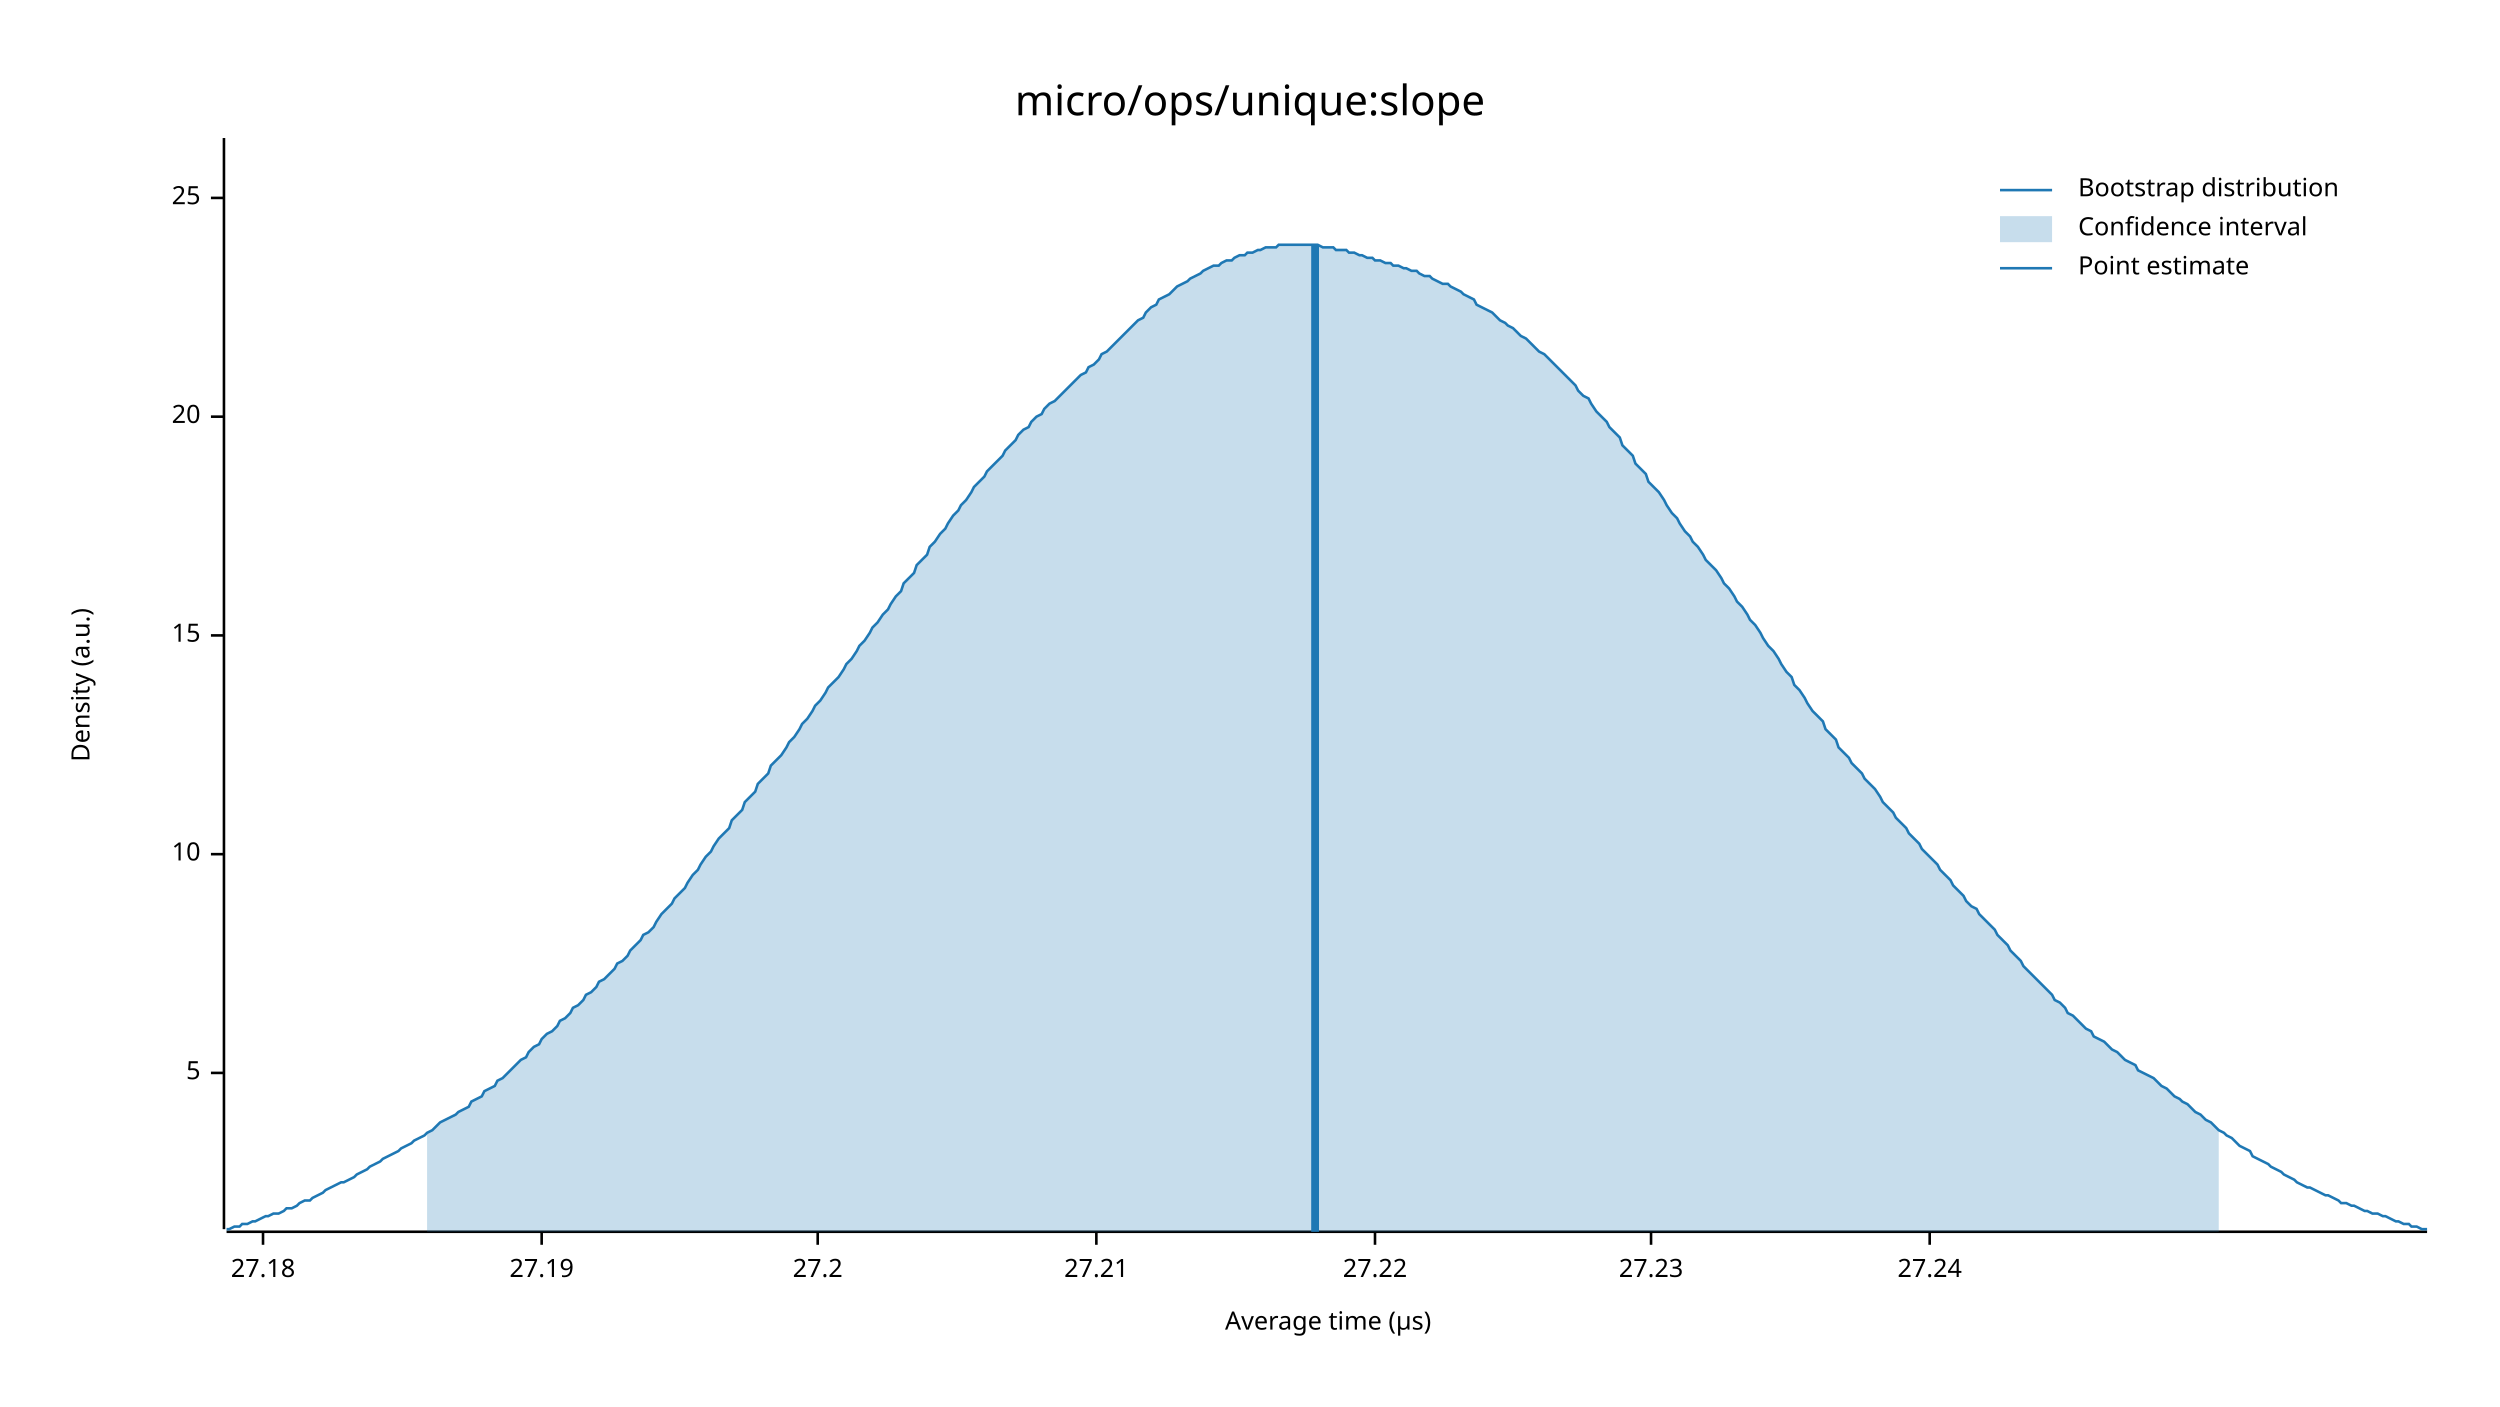
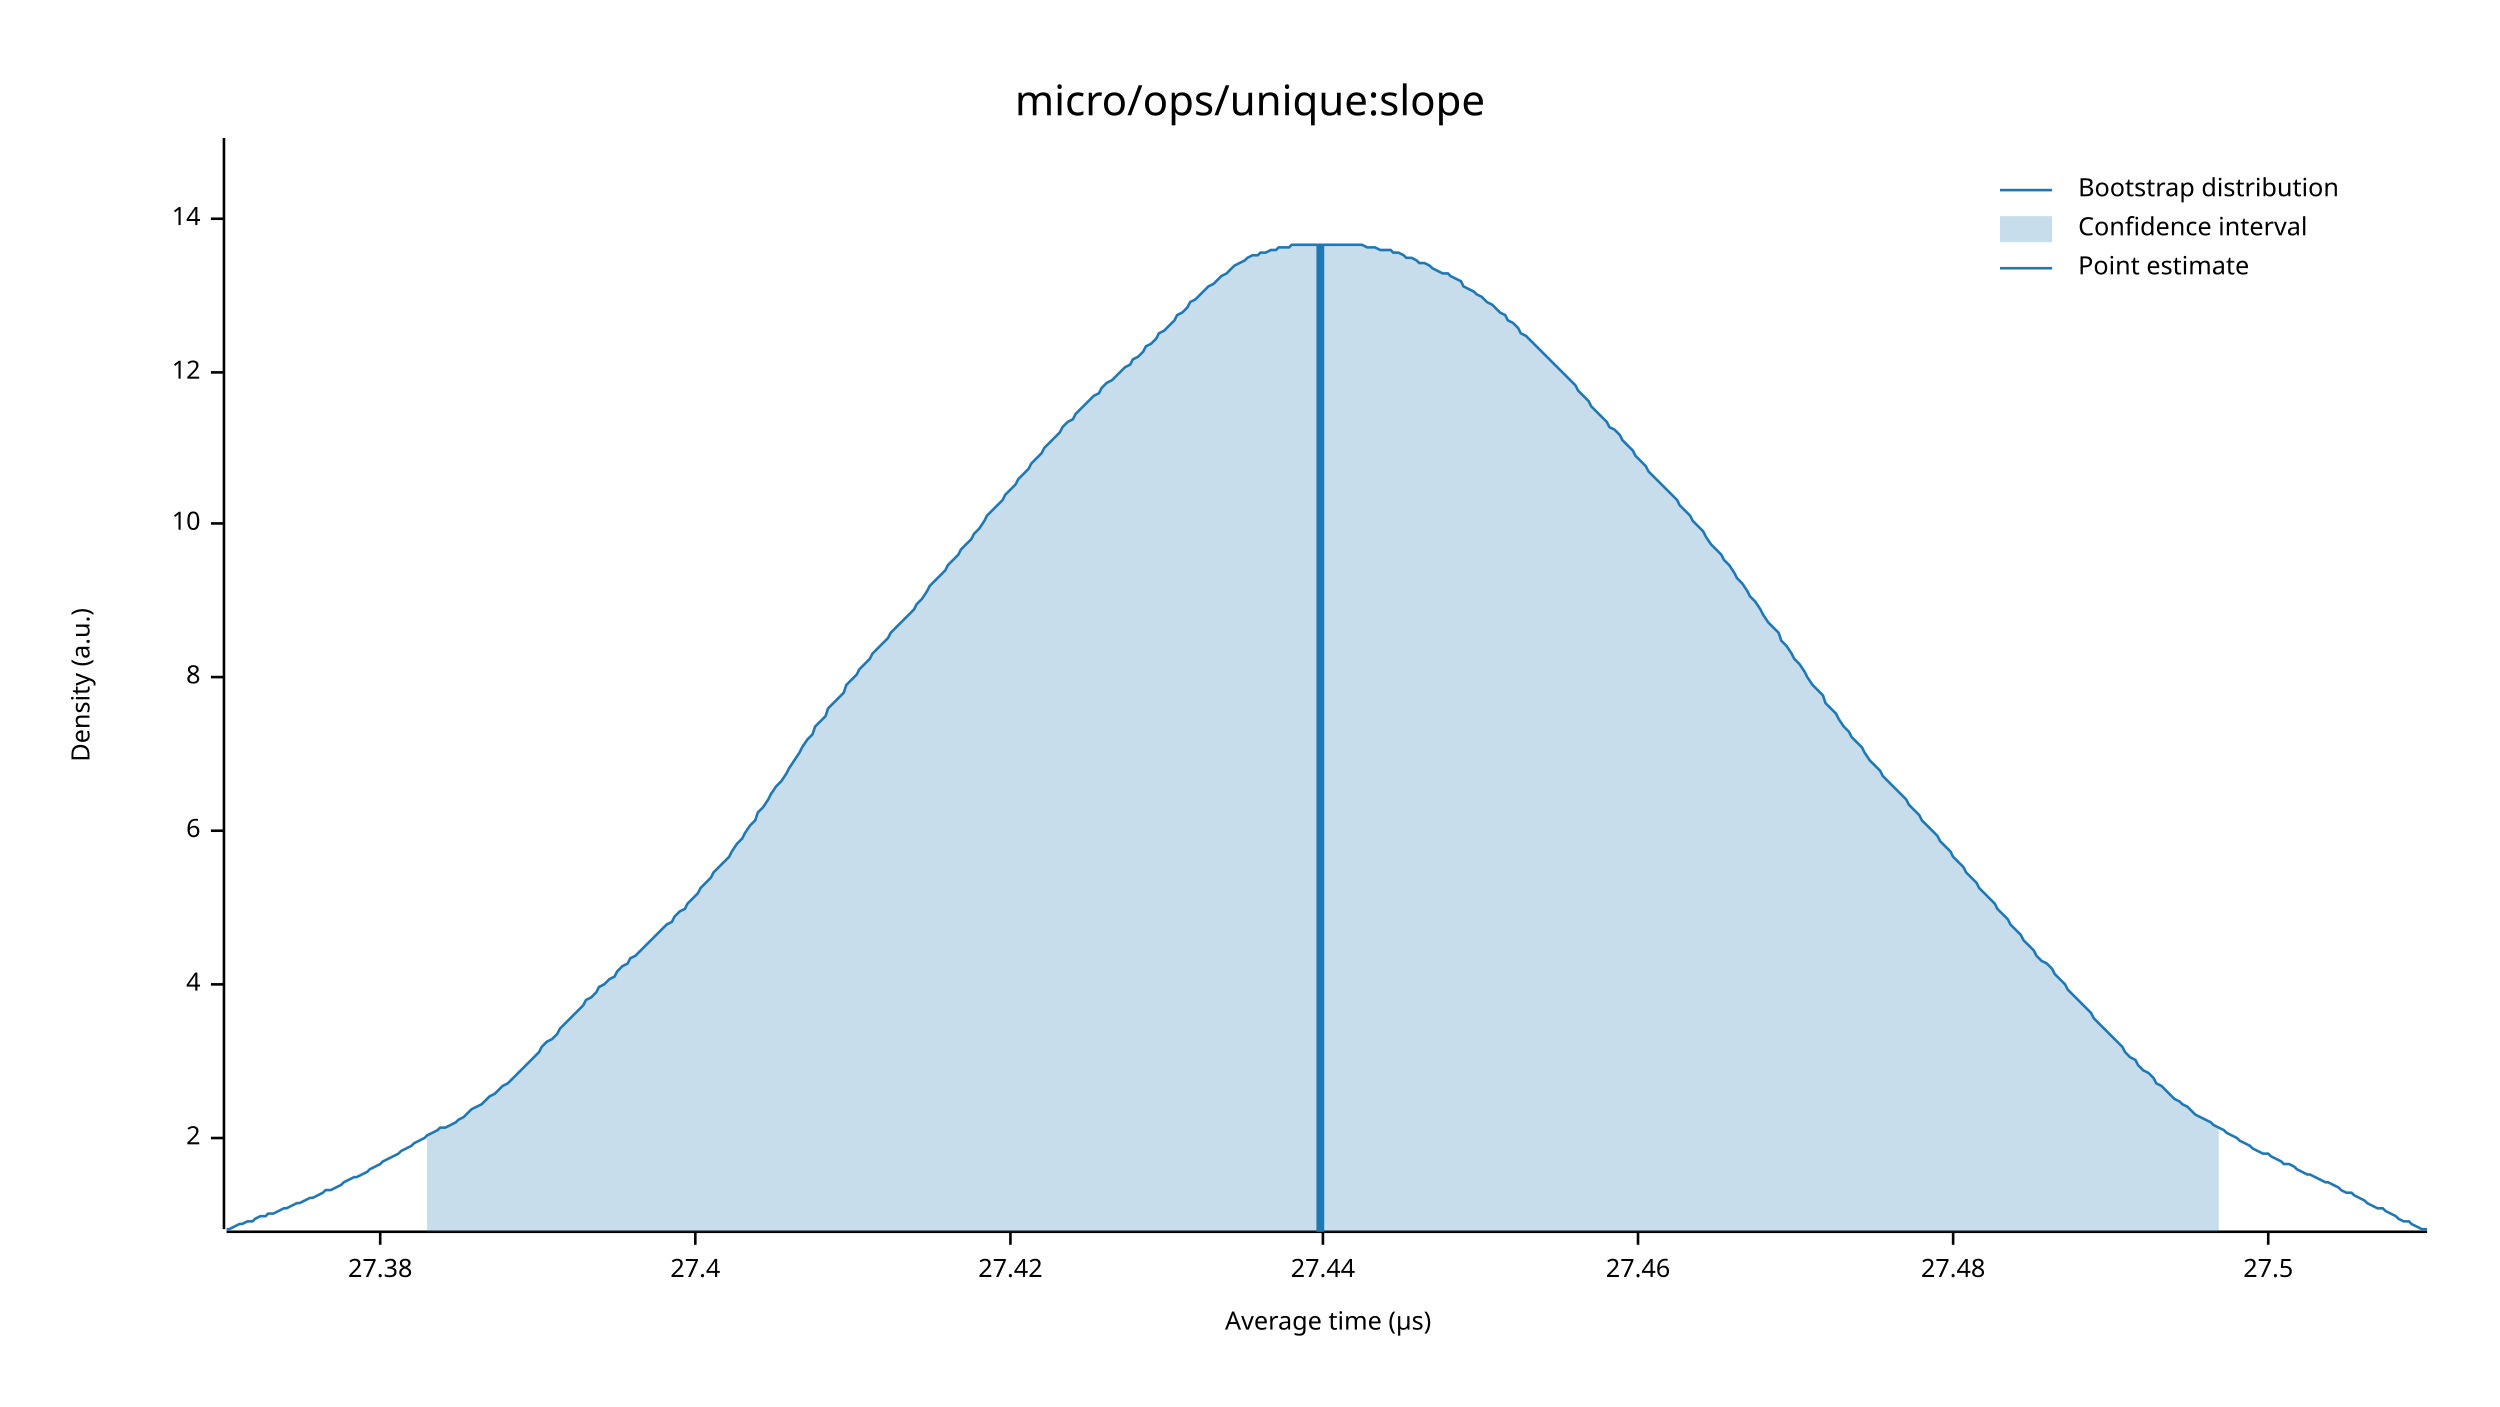
<svg xmlns="http://www.w3.org/2000/svg" width="960" height="540" viewBox="0 0 960 540">
  <text x="480" y="32" dy="0.76em" text-anchor="middle" font-family="sans-serif" font-size="16.129" opacity="1" fill="#000000">
micro/ops/unique:slope
</text>
  <text x="27" y="263" dy="0.76em" text-anchor="middle" font-family="sans-serif" font-size="9.677" opacity="1" fill="#000000" transform="rotate(270, 27, 263)">
Density (a.u.)
</text>
  <text x="510" y="513" dy="-0.5ex" text-anchor="middle" font-family="sans-serif" font-size="9.677" opacity="1" fill="#000000">
Average time (µs)
</text>
  <polyline fill="none" opacity="1" stroke="#000000" stroke-width="1" points="86,53 86,472 " />
-   <text x="77" y="412" dy="0.5ex" text-anchor="end" font-family="sans-serif" font-size="9.677" opacity="1" fill="#000000">
- 5
+   <text x="77" y="437" dy="0.5ex" text-anchor="end" font-family="sans-serif" font-size="9.677" opacity="1" fill="#000000">
+ 2
</text>
-   <polyline fill="none" opacity="1" stroke="#000000" stroke-width="1" points="81,412 86,412 " />
-   <text x="77" y="328" dy="0.5ex" text-anchor="end" font-family="sans-serif" font-size="9.677" opacity="1" fill="#000000">
+   <polyline fill="none" opacity="1" stroke="#000000" stroke-width="1" points="81,437 86,437 " />
+   <text x="77" y="378" dy="0.5ex" text-anchor="end" font-family="sans-serif" font-size="9.677" opacity="1" fill="#000000">
+ 4
+ </text>
+   <polyline fill="none" opacity="1" stroke="#000000" stroke-width="1" points="81,378 86,378 " />
+   <text x="77" y="319" dy="0.5ex" text-anchor="end" font-family="sans-serif" font-size="9.677" opacity="1" fill="#000000">
+ 6
+ </text>
+   <polyline fill="none" opacity="1" stroke="#000000" stroke-width="1" points="81,319 86,319 " />
+   <text x="77" y="260" dy="0.5ex" text-anchor="end" font-family="sans-serif" font-size="9.677" opacity="1" fill="#000000">
+ 8
+ </text>
+   <polyline fill="none" opacity="1" stroke="#000000" stroke-width="1" points="81,260 86,260 " />
+   <text x="77" y="201" dy="0.5ex" text-anchor="end" font-family="sans-serif" font-size="9.677" opacity="1" fill="#000000">
10
</text>
-   <polyline fill="none" opacity="1" stroke="#000000" stroke-width="1" points="81,328 86,328 " />
-   <text x="77" y="244" dy="0.5ex" text-anchor="end" font-family="sans-serif" font-size="9.677" opacity="1" fill="#000000">
- 15
+   <polyline fill="none" opacity="1" stroke="#000000" stroke-width="1" points="81,201 86,201 " />
+   <text x="77" y="143" dy="0.5ex" text-anchor="end" font-family="sans-serif" font-size="9.677" opacity="1" fill="#000000">
+ 12
</text>
-   <polyline fill="none" opacity="1" stroke="#000000" stroke-width="1" points="81,244 86,244 " />
-   <text x="77" y="160" dy="0.5ex" text-anchor="end" font-family="sans-serif" font-size="9.677" opacity="1" fill="#000000">
- 20
+   <polyline fill="none" opacity="1" stroke="#000000" stroke-width="1" points="81,143 86,143 " />
+   <text x="77" y="84" dy="0.5ex" text-anchor="end" font-family="sans-serif" font-size="9.677" opacity="1" fill="#000000">
+ 14
</text>
-   <polyline fill="none" opacity="1" stroke="#000000" stroke-width="1" points="81,160 86,160 " />
-   <text x="77" y="76" dy="0.5ex" text-anchor="end" font-family="sans-serif" font-size="9.677" opacity="1" fill="#000000">
- 25
+   <polyline fill="none" opacity="1" stroke="#000000" stroke-width="1" points="81,84 86,84 " />
+   <polyline fill="none" opacity="1" stroke="#000000" stroke-width="1" points="87,473 932,473 " />
+   <text x="146" y="483" dy="0.76em" text-anchor="middle" font-family="sans-serif" font-size="9.677" opacity="1" fill="#000000">
+ 27.38
</text>
-   <polyline fill="none" opacity="1" stroke="#000000" stroke-width="1" points="81,76 86,76 " />
-   <polyline fill="none" opacity="1" stroke="#000000" stroke-width="1" points="87,473 932,473 " />
-   <text x="101" y="483" dy="0.76em" text-anchor="middle" font-family="sans-serif" font-size="9.677" opacity="1" fill="#000000">
- 27.18
+   <polyline fill="none" opacity="1" stroke="#000000" stroke-width="1" points="146,473 146,478 " />
+   <text x="267" y="483" dy="0.76em" text-anchor="middle" font-family="sans-serif" font-size="9.677" opacity="1" fill="#000000">
+ 27.4
</text>
-   <polyline fill="none" opacity="1" stroke="#000000" stroke-width="1" points="101,473 101,478 " />
-   <text x="208" y="483" dy="0.76em" text-anchor="middle" font-family="sans-serif" font-size="9.677" opacity="1" fill="#000000">
- 27.19
+   <polyline fill="none" opacity="1" stroke="#000000" stroke-width="1" points="267,473 267,478 " />
+   <text x="388" y="483" dy="0.76em" text-anchor="middle" font-family="sans-serif" font-size="9.677" opacity="1" fill="#000000">
+ 27.42
</text>
-   <polyline fill="none" opacity="1" stroke="#000000" stroke-width="1" points="208,473 208,478 " />
-   <text x="314" y="483" dy="0.76em" text-anchor="middle" font-family="sans-serif" font-size="9.677" opacity="1" fill="#000000">
- 27.2
+   <polyline fill="none" opacity="1" stroke="#000000" stroke-width="1" points="388,473 388,478 " />
+   <text x="508" y="483" dy="0.76em" text-anchor="middle" font-family="sans-serif" font-size="9.677" opacity="1" fill="#000000">
+ 27.44
</text>
-   <polyline fill="none" opacity="1" stroke="#000000" stroke-width="1" points="314,473 314,478 " />
-   <text x="421" y="483" dy="0.76em" text-anchor="middle" font-family="sans-serif" font-size="9.677" opacity="1" fill="#000000">
- 27.21
+   <polyline fill="none" opacity="1" stroke="#000000" stroke-width="1" points="508,473 508,478 " />
+   <text x="629" y="483" dy="0.76em" text-anchor="middle" font-family="sans-serif" font-size="9.677" opacity="1" fill="#000000">
+ 27.46
</text>
-   <polyline fill="none" opacity="1" stroke="#000000" stroke-width="1" points="421,473 421,478 " />
-   <text x="528" y="483" dy="0.76em" text-anchor="middle" font-family="sans-serif" font-size="9.677" opacity="1" fill="#000000">
- 27.22
+   <polyline fill="none" opacity="1" stroke="#000000" stroke-width="1" points="629,473 629,478 " />
+   <text x="750" y="483" dy="0.76em" text-anchor="middle" font-family="sans-serif" font-size="9.677" opacity="1" fill="#000000">
+ 27.48
</text>
-   <polyline fill="none" opacity="1" stroke="#000000" stroke-width="1" points="528,473 528,478 " />
-   <text x="634" y="483" dy="0.76em" text-anchor="middle" font-family="sans-serif" font-size="9.677" opacity="1" fill="#000000">
- 27.23
+   <polyline fill="none" opacity="1" stroke="#000000" stroke-width="1" points="750,473 750,478 " />
+   <text x="871" y="483" dy="0.76em" text-anchor="middle" font-family="sans-serif" font-size="9.677" opacity="1" fill="#000000">
+ 27.5
</text>
-   <polyline fill="none" opacity="1" stroke="#000000" stroke-width="1" points="634,473 634,478 " />
-   <text x="741" y="483" dy="0.76em" text-anchor="middle" font-family="sans-serif" font-size="9.677" opacity="1" fill="#000000">
- 27.24
- </text>
-   <polyline fill="none" opacity="1" stroke="#000000" stroke-width="1" points="741,473 741,478 " />
-   <polyline fill="none" opacity="1" stroke="#1F78B4" stroke-width="1" points="87,472 88,472 90,471 92,471 93,470 95,470 97,469 98,469 100,468 102,467 103,467 105,466 107,466 109,465 110,464 112,464 114,463 115,462 117,461 119,461 120,460 122,459 124,458 125,457 127,456 129,455 131,454 132,454 134,453 136,452 137,451 139,450 141,449 142,448 144,447 146,446 147,445 149,444 151,443 153,442 154,441 156,440 158,439 159,438 161,437 163,436 164,435 166,434 168,432 169,431 171,430 173,429 175,428 176,427 178,426 180,425 181,423 183,422 185,421 186,419 188,418 190,417 191,415 193,414 195,412 197,410 198,409 200,407 202,406 203,404 205,402 207,401 208,399 210,397 212,396 214,394 215,392 217,391 219,389 220,387 222,386 224,384 225,382 227,381 229,379 230,377 232,376 234,374 236,372 237,370 239,369 241,367 242,365 244,363 246,361 247,359 249,358 251,356 252,354 254,351 256,349 258,347 259,345 261,343 263,341 264,339 266,336 268,334 269,332 271,329 273,327 274,325 276,322 278,320 280,318 281,315 283,313 285,311 286,308 288,306 290,304 291,301 293,299 295,297 296,294 298,292 300,290 302,287 303,285 305,283 307,280 308,278 310,276 312,273 313,271 315,269 317,266 318,264 320,262 322,260 324,257 325,255 327,253 329,250 330,248 332,246 334,243 335,241 337,239 339,236 341,234 342,232 344,229 346,227 347,224 349,222 351,220 352,217 354,215 356,213 357,210 359,208 361,205 363,203 364,201 366,198 368,196 369,194 371,192 373,189 374,187 376,185 378,183 379,181 381,179 383,177 385,175 386,173 388,171 390,169 391,167 393,165 395,164 396,162 398,160 400,159 401,157 403,155 405,154 407,152 408,151 410,149 412,147 413,146 415,144 417,143 418,141 420,140 422,138 423,136 425,135 427,133 429,131 430,130 432,128 434,126 435,125 437,123 439,122 440,120 442,118 444,117 445,115 447,114 449,113 451,111 452,110 454,109 456,108 457,107 459,106 461,105 462,104 464,103 466,102 468,102 469,101 471,100 473,100 474,99 476,98 478,98 479,97 481,97 483,96 484,96 486,95 488,95 490,95 491,94 493,94 495,94 496,94 498,94 500,94 501,94 503,94 505,94 506,94 508,95 510,95 512,95 513,96 515,96 517,96 518,97 520,97 522,98 523,98 525,99 527,99 528,100 530,100 532,101 534,101 535,102 537,102 539,103 540,103 542,104 544,104 545,105 547,106 549,106 550,107 552,108 554,109 556,109 557,110 559,111 561,112 562,113 564,114 566,115 567,117 569,118 571,119 573,120 574,121 576,123 578,124 579,125 581,126 583,128 584,129 586,130 588,132 589,133 591,135 593,136 595,138 596,139 598,141 600,143 601,144 603,146 605,148 606,150 608,152 610,153 611,155 613,158 615,160 617,162 618,164 620,166 622,168 623,171 625,173 627,175 628,178 630,180 632,182 633,185 635,187 637,189 639,192 640,194 642,197 644,199 645,201 647,204 649,206 650,208 652,210 654,213 655,215 657,217 659,219 661,222 662,224 664,226 666,229 667,231 669,233 671,236 672,238 674,240 676,243 677,245 679,248 681,250 683,253 684,255 686,258 688,260 689,263 691,265 693,268 694,270 696,273 698,275 700,277 701,280 703,282 705,284 706,287 708,289 710,291 711,293 713,295 715,297 716,299 718,301 720,303 722,306 723,308 725,310 727,312 728,314 730,316 732,318 733,320 735,322 737,324 738,326 740,328 742,330 744,332 745,334 747,336 749,338 750,340 752,342 754,344 755,346 757,348 759,349 760,351 762,353 764,355 766,357 767,359 769,361 771,363 772,365 774,367 776,369 777,371 779,373 781,375 782,376 784,378 786,380 788,382 789,384 791,385 793,387 794,389 796,390 798,392 799,393 801,395 803,396 804,398 806,399 808,400 810,402 811,403 813,404 815,406 816,407 818,408 820,409 821,411 823,412 825,413 827,414 828,415 830,417 832,418 833,419 835,421 837,422 838,423 840,424 842,426 843,427 845,428 847,430 849,431 850,432 852,434 854,435 855,436 857,437 859,439 860,440 862,441 864,442 865,444 867,445 869,446 871,447 872,448 874,449 876,450 877,451 879,452 881,453 882,454 884,455 886,456 887,456 889,457 891,458 893,459 894,459 896,460 898,461 899,462 901,462 903,463 904,463 906,464 908,465 909,465 911,466 913,466 915,467 916,467 918,468 920,469 921,469 923,470 925,470 926,471 928,471 930,472 932,472 " />
-   <polygon opacity="0.25" fill="#1F78B4" points="164,435 166,434 168,432 169,431 171,430 173,429 175,428 176,427 178,426 180,425 181,423 183,422 185,421 186,419 188,418 190,417 191,415 193,414 195,412 197,410 198,409 200,407 202,406 203,404 205,402 207,401 208,399 210,397 212,396 214,394 215,392 217,391 219,389 220,387 222,386 224,384 225,382 227,381 229,379 230,377 232,376 234,374 236,372 237,370 239,369 241,367 242,365 244,363 246,361 247,359 249,358 251,356 252,354 254,351 256,349 258,347 259,345 261,343 263,341 264,339 266,336 268,334 269,332 271,329 273,327 274,325 276,322 278,320 280,318 281,315 283,313 285,311 286,308 288,306 290,304 291,301 293,299 295,297 296,294 298,292 300,290 302,287 303,285 305,283 307,280 308,278 310,276 312,273 313,271 315,269 317,266 318,264 320,262 322,260 324,257 325,255 327,253 329,250 330,248 332,246 334,243 335,241 337,239 339,236 341,234 342,232 344,229 346,227 347,224 349,222 351,220 352,217 354,215 356,213 357,210 359,208 361,205 363,203 364,201 366,198 368,196 369,194 371,192 373,189 374,187 376,185 378,183 379,181 381,179 383,177 385,175 386,173 388,171 390,169 391,167 393,165 395,164 396,162 398,160 400,159 401,157 403,155 405,154 407,152 408,151 410,149 412,147 413,146 415,144 417,143 418,141 420,140 422,138 423,136 425,135 427,133 429,131 430,130 432,128 434,126 435,125 437,123 439,122 440,120 442,118 444,117 445,115 447,114 449,113 451,111 452,110 454,109 456,108 457,107 459,106 461,105 462,104 464,103 466,102 468,102 469,101 471,100 473,100 474,99 476,98 478,98 479,97 481,97 483,96 484,96 486,95 488,95 490,95 491,94 493,94 495,94 496,94 498,94 500,94 501,94 503,94 505,94 506,94 508,95 510,95 512,95 513,96 515,96 517,96 518,97 520,97 522,98 523,98 525,99 527,99 528,100 530,100 532,101 534,101 535,102 537,102 539,103 540,103 542,104 544,104 545,105 547,106 549,106 550,107 552,108 554,109 556,109 557,110 559,111 561,112 562,113 564,114 566,115 567,117 569,118 571,119 573,120 574,121 576,123 578,124 579,125 581,126 583,128 584,129 586,130 588,132 589,133 591,135 593,136 595,138 596,139 598,141 600,143 601,144 603,146 605,148 606,150 608,152 610,153 611,155 613,158 615,160 617,162 618,164 620,166 622,168 623,171 625,173 627,175 628,178 630,180 632,182 633,185 635,187 637,189 639,192 640,194 642,197 644,199 645,201 647,204 649,206 650,208 652,210 654,213 655,215 657,217 659,219 661,222 662,224 664,226 666,229 667,231 669,233 671,236 672,238 674,240 676,243 677,245 679,248 681,250 683,253 684,255 686,258 688,260 689,263 691,265 693,268 694,270 696,273 698,275 700,277 701,280 703,282 705,284 706,287 708,289 710,291 711,293 713,295 715,297 716,299 718,301 720,303 722,306 723,308 725,310 727,312 728,314 730,316 732,318 733,320 735,322 737,324 738,326 740,328 742,330 744,332 745,334 747,336 749,338 750,340 752,342 754,344 755,346 757,348 759,349 760,351 762,353 764,355 766,357 767,359 769,361 771,363 772,365 774,367 776,369 777,371 779,373 781,375 782,376 784,378 786,380 788,382 789,384 791,385 793,387 794,389 796,390 798,392 799,393 801,395 803,396 804,398 806,399 808,400 810,402 811,403 813,404 815,406 816,407 818,408 820,409 821,411 823,412 825,413 827,414 828,415 830,417 832,418 833,419 835,421 837,422 838,423 840,424 842,426 843,427 845,428 847,430 849,431 850,432 852,434 852,473 164,473 " />
-   <polyline fill="none" opacity="1" stroke="#1F78B4" stroke-width="3" points="505,473 505,94 " />
+   <polyline fill="none" opacity="1" stroke="#000000" stroke-width="1" points="871,473 871,478 " />
+   <polyline fill="none" opacity="1" stroke="#1F78B4" stroke-width="1" points="87,472 88,472 90,471 92,470 93,470 95,469 97,469 98,468 100,467 102,467 103,466 105,466 107,465 109,464 110,464 112,463 114,462 115,462 117,461 119,460 120,460 122,459 124,458 125,457 127,457 129,456 131,455 132,454 134,453 136,452 137,452 139,451 141,450 142,449 144,448 146,447 147,446 149,445 151,444 153,443 154,442 156,441 158,440 159,439 161,438 163,437 164,436 166,435 168,434 169,433 171,433 173,432 175,431 176,430 178,429 180,427 181,426 183,425 185,424 186,423 188,421 190,420 191,419 193,417 195,416 197,414 198,413 200,411 202,409 203,408 205,406 207,404 208,402 210,400 212,399 214,397 215,395 217,393 219,391 220,390 222,388 224,386 225,384 227,383 229,381 230,379 232,378 234,376 236,375 237,373 239,371 241,370 242,368 244,367 246,365 247,364 249,362 251,360 252,359 254,357 256,355 258,354 259,352 261,350 263,349 264,347 266,345 268,343 269,341 271,339 273,337 274,335 276,333 278,331 280,329 281,327 283,324 285,322 286,320 288,317 290,315 291,312 293,310 295,307 296,305 298,302 300,300 302,297 303,295 305,292 307,289 308,287 310,284 312,282 313,279 315,277 317,275 318,272 320,270 322,268 324,266 325,263 327,261 329,259 330,257 332,255 334,253 335,251 337,249 339,247 341,245 342,243 344,241 346,239 347,238 349,236 351,234 352,232 354,230 356,227 357,225 359,223 361,221 363,219 364,217 366,215 368,213 369,211 371,209 373,207 374,205 376,203 378,200 379,198 381,196 383,194 385,192 386,190 388,188 390,186 391,184 393,182 395,180 396,178 398,176 400,174 401,172 403,170 405,168 407,166 408,164 410,162 412,161 413,159 415,157 417,155 418,154 420,152 422,151 423,149 425,147 427,146 429,144 430,143 432,141 434,140 435,138 437,137 439,135 440,133 442,132 444,130 445,128 447,127 449,125 451,123 452,121 454,120 456,118 457,116 459,115 461,113 462,112 464,110 466,109 468,107 469,106 471,105 473,103 474,102 476,101 478,100 479,99 481,98 483,98 484,97 486,97 488,96 490,96 491,95 493,95 495,95 496,94 498,94 500,94 501,94 503,94 505,94 506,94 508,94 510,94 512,94 513,94 515,94 517,94 518,94 520,94 522,94 523,94 525,95 527,95 528,95 530,96 532,96 534,96 535,97 537,97 539,98 540,99 542,99 544,100 545,101 547,101 549,102 550,103 552,104 554,105 556,105 557,106 559,107 561,108 562,110 564,111 566,112 567,113 569,114 571,116 573,117 574,118 576,120 578,121 579,123 581,124 583,126 584,128 586,129 588,131 589,132 591,134 593,136 595,138 596,139 598,141 600,143 601,144 603,146 605,148 606,150 608,152 610,154 611,156 613,158 615,160 617,162 618,164 620,165 622,167 623,169 625,171 627,173 628,175 630,177 632,179 633,181 635,183 637,185 639,187 640,188 642,190 644,192 645,194 647,196 649,198 650,200 652,202 654,204 655,206 657,209 659,211 661,213 662,215 664,217 666,220 667,222 669,224 671,227 672,229 674,231 676,234 677,236 679,239 681,241 683,243 684,246 686,248 688,251 689,253 691,255 693,258 694,260 696,263 698,265 700,267 701,270 703,272 705,274 706,276 708,279 710,281 711,283 713,285 715,287 716,289 718,292 720,294 722,296 723,298 725,300 727,302 728,303 730,305 732,307 733,309 735,311 737,313 738,315 740,317 742,319 744,321 745,323 747,325 749,327 750,329 752,331 754,333 755,335 757,337 759,339 760,341 762,343 764,345 766,347 767,349 769,351 771,353 772,355 774,357 776,359 777,361 779,363 781,365 782,367 784,369 786,370 788,372 789,374 791,376 793,378 794,380 796,382 798,384 799,385 801,387 803,389 804,391 806,393 808,395 810,397 811,398 813,400 815,402 816,404 818,406 820,407 821,409 823,411 825,412 827,414 828,416 830,417 832,419 833,420 835,422 837,423 838,424 840,425 842,427 843,428 845,429 847,430 849,431 850,432 852,433 854,434 855,435 857,436 859,437 860,438 862,439 864,440 865,441 867,442 869,443 871,443 872,444 874,445 876,446 877,447 879,447 881,448 882,449 884,450 886,451 887,451 889,452 891,453 893,454 894,454 896,455 898,456 899,457 901,458 903,458 904,459 906,460 908,461 909,462 911,463 913,464 915,464 916,465 918,466 920,467 921,468 923,469 925,469 926,470 928,471 930,472 932,472 " />
+   <polygon opacity="0.25" fill="#1F78B4" points="164,436 166,435 168,434 169,433 171,433 173,432 175,431 176,430 178,429 180,427 181,426 183,425 185,424 186,423 188,421 190,420 191,419 193,417 195,416 197,414 198,413 200,411 202,409 203,408 205,406 207,404 208,402 210,400 212,399 214,397 215,395 217,393 219,391 220,390 222,388 224,386 225,384 227,383 229,381 230,379 232,378 234,376 236,375 237,373 239,371 241,370 242,368 244,367 246,365 247,364 249,362 251,360 252,359 254,357 256,355 258,354 259,352 261,350 263,349 264,347 266,345 268,343 269,341 271,339 273,337 274,335 276,333 278,331 280,329 281,327 283,324 285,322 286,320 288,317 290,315 291,312 293,310 295,307 296,305 298,302 300,300 302,297 303,295 305,292 307,289 308,287 310,284 312,282 313,279 315,277 317,275 318,272 320,270 322,268 324,266 325,263 327,261 329,259 330,257 332,255 334,253 335,251 337,249 339,247 341,245 342,243 344,241 346,239 347,238 349,236 351,234 352,232 354,230 356,227 357,225 359,223 361,221 363,219 364,217 366,215 368,213 369,211 371,209 373,207 374,205 376,203 378,200 379,198 381,196 383,194 385,192 386,190 388,188 390,186 391,184 393,182 395,180 396,178 398,176 400,174 401,172 403,170 405,168 407,166 408,164 410,162 412,161 413,159 415,157 417,155 418,154 420,152 422,151 423,149 425,147 427,146 429,144 430,143 432,141 434,140 435,138 437,137 439,135 440,133 442,132 444,130 445,128 447,127 449,125 451,123 452,121 454,120 456,118 457,116 459,115 461,113 462,112 464,110 466,109 468,107 469,106 471,105 473,103 474,102 476,101 478,100 479,99 481,98 483,98 484,97 486,97 488,96 490,96 491,95 493,95 495,95 496,94 498,94 500,94 501,94 503,94 505,94 506,94 508,94 510,94 512,94 513,94 515,94 517,94 518,94 520,94 522,94 523,94 525,95 527,95 528,95 530,96 532,96 534,96 535,97 537,97 539,98 540,99 542,99 544,100 545,101 547,101 549,102 550,103 552,104 554,105 556,105 557,106 559,107 561,108 562,110 564,111 566,112 567,113 569,114 571,116 573,117 574,118 576,120 578,121 579,123 581,124 583,126 584,128 586,129 588,131 589,132 591,134 593,136 595,138 596,139 598,141 600,143 601,144 603,146 605,148 606,150 608,152 610,154 611,156 613,158 615,160 617,162 618,164 620,165 622,167 623,169 625,171 627,173 628,175 630,177 632,179 633,181 635,183 637,185 639,187 640,188 642,190 644,192 645,194 647,196 649,198 650,200 652,202 654,204 655,206 657,209 659,211 661,213 662,215 664,217 666,220 667,222 669,224 671,227 672,229 674,231 676,234 677,236 679,239 681,241 683,243 684,246 686,248 688,251 689,253 691,255 693,258 694,260 696,263 698,265 700,267 701,270 703,272 705,274 706,276 708,279 710,281 711,283 713,285 715,287 716,289 718,292 720,294 722,296 723,298 725,300 727,302 728,303 730,305 732,307 733,309 735,311 737,313 738,315 740,317 742,319 744,321 745,323 747,325 749,327 750,329 752,331 754,333 755,335 757,337 759,339 760,341 762,343 764,345 766,347 767,349 769,351 771,353 772,355 774,357 776,359 777,361 779,363 781,365 782,367 784,369 786,370 788,372 789,374 791,376 793,378 794,380 796,382 798,384 799,385 801,387 803,389 804,391 806,393 808,395 810,397 811,398 813,400 815,402 816,404 818,406 820,407 821,409 823,411 825,412 827,414 828,416 830,417 832,419 833,420 835,422 837,423 838,424 840,425 842,427 843,428 845,429 847,430 849,431 850,432 852,433 852,473 164,473 " />
+   <polyline fill="none" opacity="1" stroke="#1F78B4" stroke-width="3" points="507,473 507,94 " />
  <text x="798" y="68" dy="0.76em" text-anchor="start" font-family="sans-serif" font-size="9.677" opacity="1" fill="#000000">
Bootstrap distribution
</text>
  <text x="798" y="83" dy="0.76em" text-anchor="start" font-family="sans-serif" font-size="9.677" opacity="1" fill="#000000">
Confidence interval
</text>
  <text x="798" y="98" dy="0.76em" text-anchor="start" font-family="sans-serif" font-size="9.677" opacity="1" fill="#000000">
Point estimate
</text>
  <polyline fill="none" opacity="1" stroke="#1F78B4" stroke-width="1" points="768,73 788,73 " />
  <rect x="768" y="83" width="20" height="10" opacity="0.25" fill="#1F78B4" stroke="none" />
  <polyline fill="none" opacity="1" stroke="#1F78B4" stroke-width="1" points="768,103 788,103 " />
</svg>
